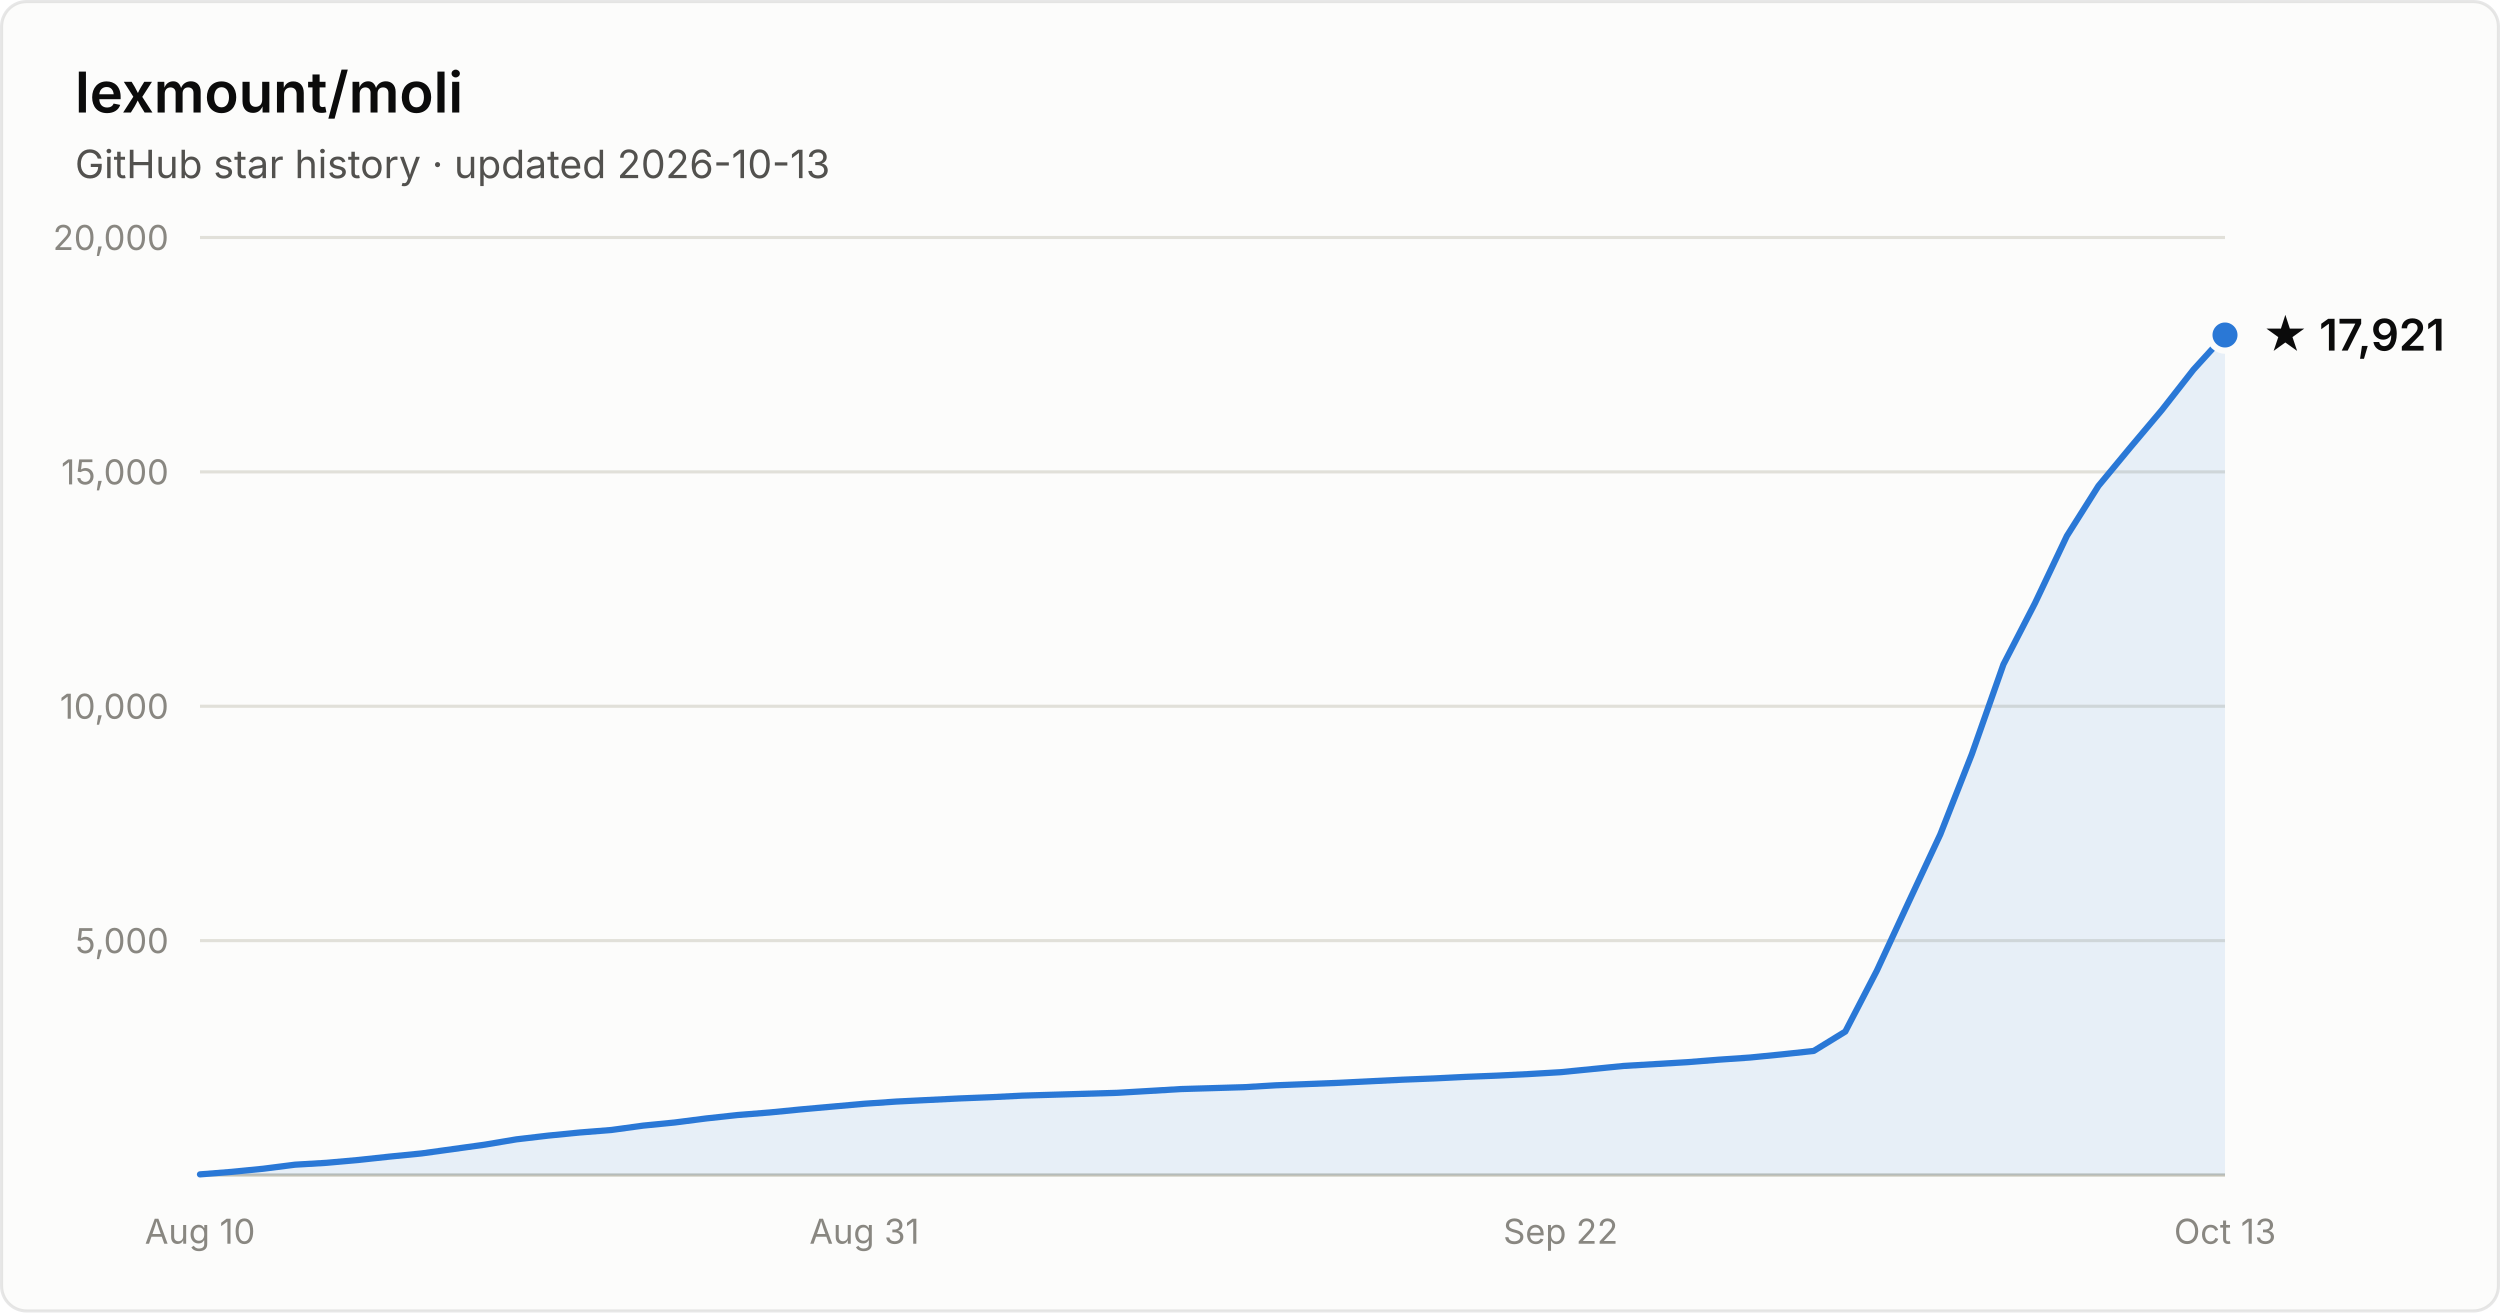
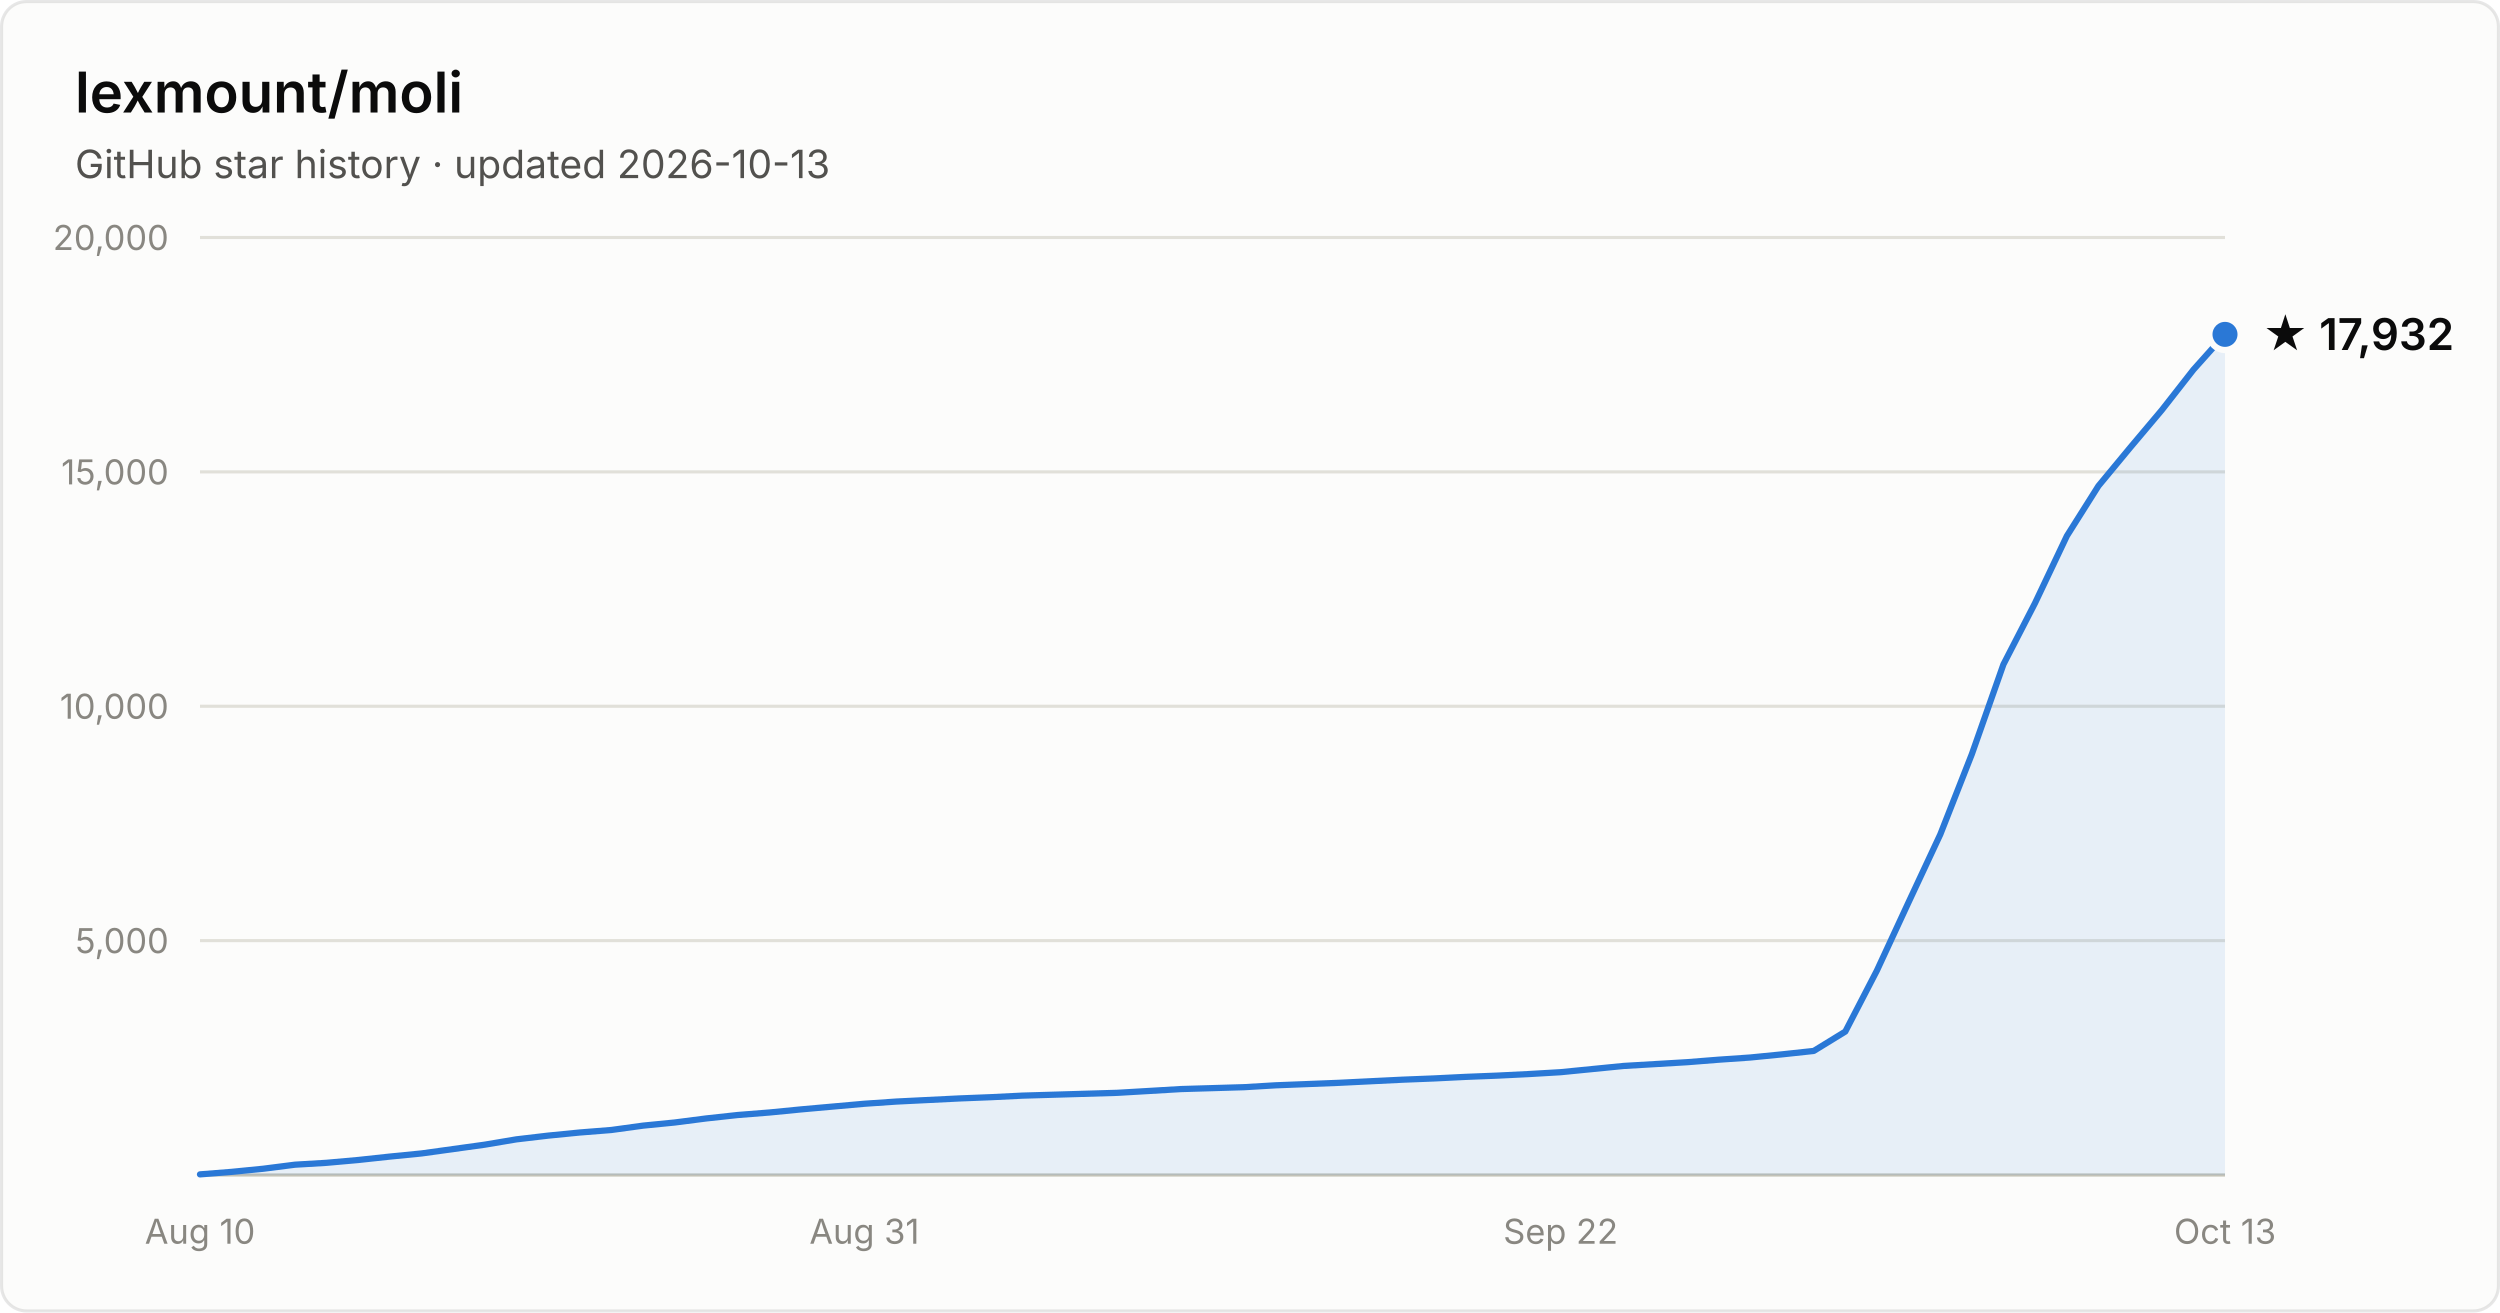
- <svg xmlns="http://www.w3.org/2000/svg" width="800" height="420" viewBox="0 0 800 420" font-family="system-ui, -apple-system, Segoe UI, sans-serif" role="img" aria-label="Star history of lexmount/moli: 17,921 stars as of 2026-10-13">
+ <svg xmlns="http://www.w3.org/2000/svg" width="800" height="420" viewBox="0 0 800 420" font-family="system-ui, -apple-system, Segoe UI, sans-serif" role="img" aria-label="Star history of lexmount/moli: 17,932 stars as of 2026-10-13">
  <rect x="0.5" y="0.5" width="799" height="419" rx="8" fill="#fcfcfb" stroke="rgba(11,11,11,0.10)" />
  <text x="24" y="36" fill="#0b0b0b" font-size="18" font-weight="600">lexmount/moli</text>
  <text x="24" y="57" fill="#52514e" font-size="12.5">GitHub star history · updated 2026-10-13</text>
  <line x1="64" y1="301.0" x2="712" y2="301.0" stroke="#e1e0d9" stroke-width="1" />
  <text x="54" y="305.0" text-anchor="end" fill="#898781" font-size="11" style="font-variant-numeric:tabular-nums">5,000</text>
  <line x1="64" y1="226.0" x2="712" y2="226.0" stroke="#e1e0d9" stroke-width="1" />
  <text x="54" y="230.0" text-anchor="end" fill="#898781" font-size="11" style="font-variant-numeric:tabular-nums">10,000</text>
  <line x1="64" y1="151.0" x2="712" y2="151.0" stroke="#e1e0d9" stroke-width="1" />
  <text x="54" y="155.0" text-anchor="end" fill="#898781" font-size="11" style="font-variant-numeric:tabular-nums">15,000</text>
  <line x1="64" y1="76.0" x2="712" y2="76.0" stroke="#e1e0d9" stroke-width="1" />
  <text x="54" y="80.0" text-anchor="end" fill="#898781" font-size="11" style="font-variant-numeric:tabular-nums">20,000</text>
  <line x1="64" y1="376" x2="712" y2="376" stroke="#c3c2b7" stroke-width="1" />
  <text x="64.0" y="398" text-anchor="middle" fill="#898781" font-size="11" style="font-variant-numeric:tabular-nums">Aug 10</text>
  <text x="276.6" y="398" text-anchor="middle" fill="#898781" font-size="11" style="font-variant-numeric:tabular-nums">Aug 31</text>
  <text x="499.4" y="398" text-anchor="middle" fill="#898781" font-size="11" style="font-variant-numeric:tabular-nums">Sep 22</text>
  <text x="712.0" y="398" text-anchor="middle" fill="#898781" font-size="11" style="font-variant-numeric:tabular-nums">Oct 13</text>
-   <path d="M64.0 375.8 L74.1 375.0 L84.2 374.0 L94.4 372.7 L104.5 372.1 L114.6 371.2 L124.8 370.1 L134.9 369.1 L145.0 367.7 L155.1 366.3 L165.2 364.6 L175.4 363.4 L185.5 362.4 L195.6 361.6 L205.8 360.2 L215.9 359.2 L226.0 357.9 L236.1 356.8 L246.2 356.0 L256.4 355.0 L266.5 354.1 L276.6 353.2 L286.8 352.5 L296.9 352.0 L307.0 351.5 L317.1 351.1 L327.2 350.6 L337.4 350.3 L347.5 350.0 L357.6 349.7 L367.8 349.1 L377.9 348.5 L388.0 348.2 L398.1 347.9 L408.2 347.3 L418.4 346.9 L428.5 346.5 L438.6 346.0 L448.8 345.5 L458.9 345.1 L469.0 344.6 L479.1 344.2 L489.2 343.7 L499.4 343.1 L509.5 342.1 L519.6 341.1 L529.8 340.5 L539.9 339.9 L550.0 339.1 L560.1 338.4 L570.2 337.4 L580.4 336.3 L590.5 330.1 L600.6 310.6 L610.8 288.6 L620.9 267.0 L631.0 241.3 L641.1 212.6 L651.2 193.0 L661.4 171.5 L671.5 155.5 L681.6 143.3 L691.8 131.2 L701.9 118.3 L712.0 107.2 L712.0 376 L64.0 376 Z" fill="#2a78d6" fill-opacity="0.1" />
-   <path d="M64.0 375.8 L74.1 375.0 L84.2 374.0 L94.4 372.7 L104.5 372.1 L114.6 371.2 L124.8 370.1 L134.9 369.1 L145.0 367.7 L155.1 366.3 L165.2 364.6 L175.4 363.4 L185.5 362.4 L195.6 361.6 L205.8 360.2 L215.9 359.2 L226.0 357.9 L236.1 356.8 L246.2 356.0 L256.4 355.0 L266.5 354.1 L276.6 353.2 L286.8 352.5 L296.9 352.0 L307.0 351.5 L317.1 351.1 L327.2 350.6 L337.4 350.3 L347.5 350.0 L357.6 349.7 L367.8 349.1 L377.9 348.5 L388.0 348.2 L398.1 347.9 L408.2 347.3 L418.4 346.9 L428.5 346.5 L438.6 346.0 L448.8 345.5 L458.9 345.1 L469.0 344.6 L479.1 344.2 L489.2 343.7 L499.4 343.1 L509.5 342.1 L519.6 341.1 L529.8 340.5 L539.9 339.9 L550.0 339.1 L560.1 338.4 L570.2 337.4 L580.4 336.3 L590.5 330.1 L600.6 310.6 L610.8 288.6 L620.9 267.0 L631.0 241.3 L641.1 212.6 L651.2 193.0 L661.4 171.5 L671.5 155.5 L681.6 143.3 L691.8 131.2 L701.9 118.3 L712.0 107.2" fill="none" stroke="#2a78d6" stroke-width="2" stroke-linejoin="round" stroke-linecap="round" />
-   <circle cx="712.0" cy="107.2" r="5" fill="#2a78d6" stroke="#fcfcfb" stroke-width="2" />
-   <text x="724.0" y="112.2" fill="#0b0b0b" font-size="14" font-weight="600">★ 17,921</text>
+   <path d="M64.0 375.8 L74.1 375.0 L84.2 374.0 L94.4 372.7 L104.5 372.1 L114.6 371.2 L124.8 370.1 L134.9 369.1 L145.0 367.7 L155.1 366.3 L165.2 364.6 L175.4 363.4 L185.5 362.4 L195.6 361.6 L205.8 360.2 L215.9 359.2 L226.0 357.9 L236.1 356.8 L246.2 356.0 L256.4 355.0 L266.5 354.1 L276.6 353.2 L286.8 352.5 L296.9 352.0 L307.0 351.5 L317.1 351.1 L327.2 350.6 L337.4 350.3 L347.5 350.0 L357.6 349.7 L367.8 349.1 L377.9 348.5 L388.0 348.2 L398.1 347.9 L408.2 347.3 L418.4 346.9 L428.5 346.5 L438.6 346.0 L448.8 345.5 L458.9 345.1 L469.0 344.6 L479.1 344.2 L489.2 343.7 L499.4 343.1 L509.5 342.1 L519.6 341.1 L529.8 340.5 L539.9 339.9 L550.0 339.1 L560.1 338.4 L570.2 337.4 L580.4 336.3 L590.5 330.1 L600.6 310.6 L610.8 288.6 L620.9 267.0 L631.0 241.3 L641.1 212.6 L651.2 193.0 L661.4 171.5 L671.5 155.5 L681.6 143.3 L691.8 131.2 L701.9 118.3 L712.0 107.0 L712.0 376 L64.0 376 Z" fill="#2a78d6" fill-opacity="0.1" />
+   <path d="M64.0 375.8 L74.1 375.0 L84.2 374.0 L94.4 372.7 L104.5 372.1 L114.6 371.2 L124.8 370.1 L134.9 369.1 L145.0 367.7 L155.1 366.3 L165.2 364.6 L175.4 363.4 L185.5 362.4 L195.6 361.6 L205.8 360.2 L215.9 359.2 L226.0 357.9 L236.1 356.8 L246.2 356.0 L256.4 355.0 L266.5 354.1 L276.6 353.2 L286.8 352.5 L296.9 352.0 L307.0 351.5 L317.1 351.1 L327.2 350.6 L337.4 350.3 L347.5 350.0 L357.6 349.7 L367.8 349.1 L377.9 348.5 L388.0 348.2 L398.1 347.9 L408.2 347.3 L418.4 346.9 L428.5 346.5 L438.6 346.0 L448.8 345.5 L458.9 345.1 L469.0 344.6 L479.1 344.2 L489.2 343.7 L499.4 343.1 L509.5 342.1 L519.6 341.1 L529.8 340.5 L539.9 339.9 L550.0 339.1 L560.1 338.4 L570.2 337.4 L580.4 336.3 L590.5 330.1 L600.6 310.6 L610.8 288.6 L620.9 267.0 L631.0 241.3 L641.1 212.6 L651.2 193.0 L661.4 171.5 L671.5 155.5 L681.6 143.3 L691.8 131.2 L701.9 118.3 L712.0 107.0" fill="none" stroke="#2a78d6" stroke-width="2" stroke-linejoin="round" stroke-linecap="round" />
+   <circle cx="712.0" cy="107.0" r="5" fill="#2a78d6" stroke="#fcfcfb" stroke-width="2" />
+   <text x="724.0" y="112.0" fill="#0b0b0b" font-size="14" font-weight="600">★ 17,932</text>
</svg>
